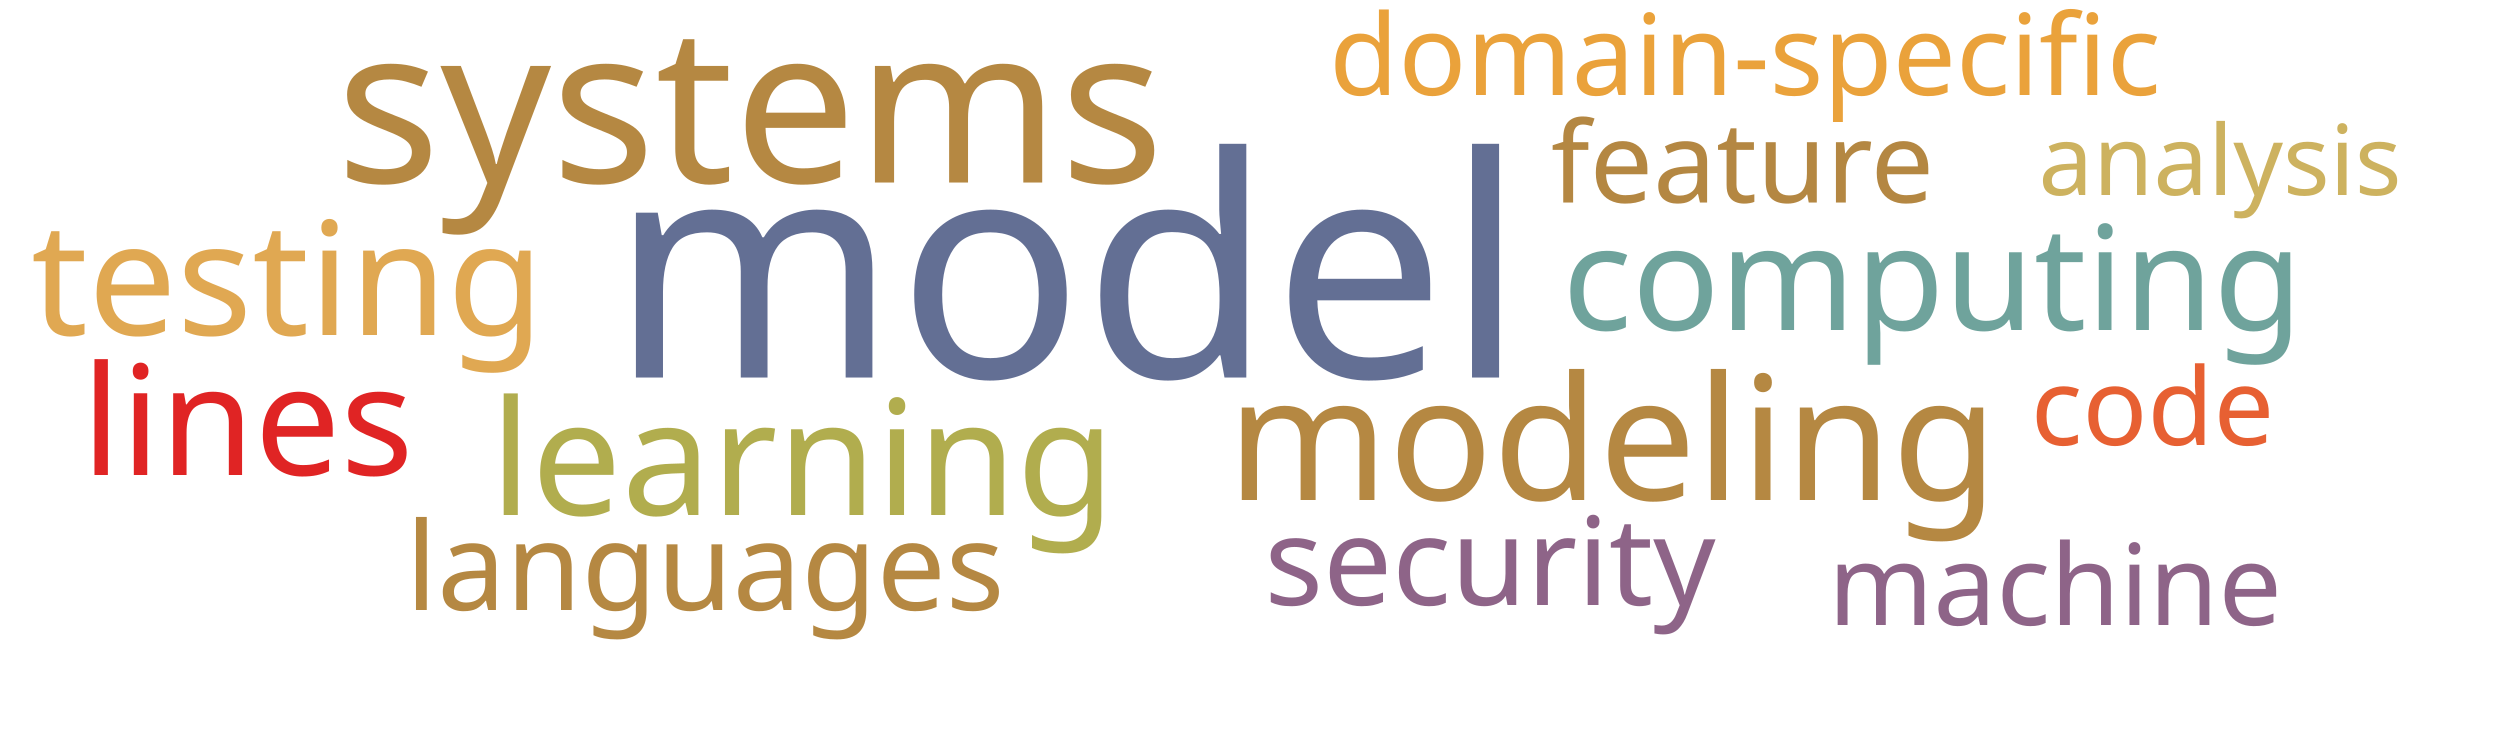
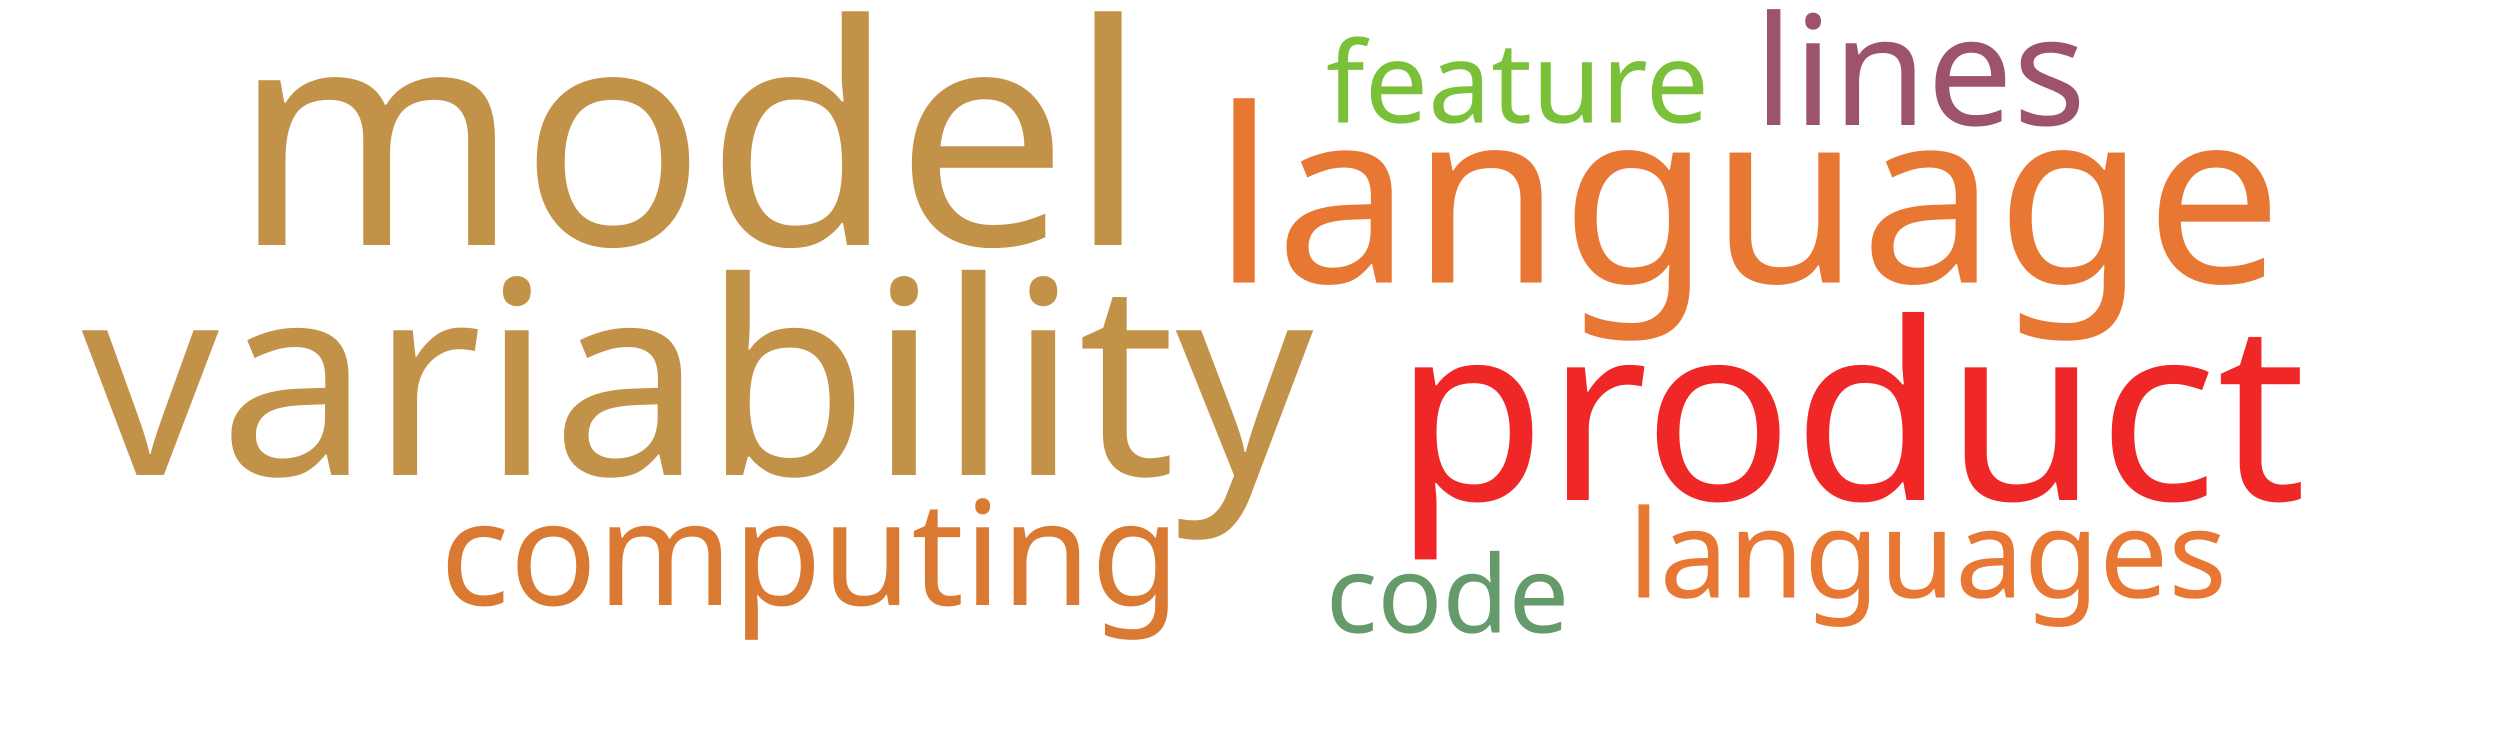
<svg xmlns="http://www.w3.org/2000/svg" width="1000" height="300">
  <g transform="translate(500, 150)">
-     <text text-anchor="middle" style="font-family: Impact; font-size: 123px; fill: #636f94" transform="translate(-73,1)rotate(0)">model</text>
-     <text text-anchor="middle" style="font-family: Impact; font-size: 87px; fill: #b58842" transform="translate(-200,-77)rotate(0)">systems</text>
-     <text text-anchor="middle" style="font-family: Impact; font-size: 69px; fill: #b58842" transform="translate(145,50)rotate(0)">modeling</text>
-     <text text-anchor="middle" style="font-family: Impact; font-size: 64px; fill: #b1ad4e" transform="translate(-179,56)rotate(0)">learning</text>
-     <text text-anchor="middle" style="font-family: Impact; font-size: 63px; fill: #e0a852" transform="translate(-385,-16)rotate(0)">testing</text>
-     <text text-anchor="middle" style="font-family: Impact; font-size: 61px; fill: #e02424" transform="translate(-401,40)rotate(0)">lines</text>
-     <text text-anchor="middle" style="font-family: Impact; font-size: 58px; fill: #6fa39c" transform="translate(273,-18)rotate(0)">computing</text>
-     <text text-anchor="middle" style="font-family: Impact; font-size: 49px; fill: #b58842" transform="translate(-218,94)rotate(0)">languages</text>
-     <text text-anchor="middle" style="font-family: Impact; font-size: 49px; fill: #8e6488" transform="translate(96,92)rotate(0)">security</text>
-     <text text-anchor="middle" style="font-family: Impact; font-size: 45px; fill: #b48742" transform="translate(197,-69)rotate(0)">feature</text>
-     <text text-anchor="middle" style="font-family: Impact; font-size: 45px; fill: #eaa23b" transform="translate(198,-112)rotate(0)">domain-specific</text>
-     <text text-anchor="middle" style="font-family: Impact; font-size: 45px; fill: #8e6488" transform="translate(322,100)rotate(0)">machine</text>
-     <text text-anchor="middle" style="font-family: Impact; font-size: 43px; fill: #e76032" transform="translate(361,28)rotate(0)">code</text>
-     <text text-anchor="middle" style="font-family: Impact; font-size: 39px; fill: #cdb25f" transform="translate(388,-72)rotate(0)">analysis</text>
+     <text text-anchor="middle" style="font-family: Impact; font-size: 123px; fill: #c39249" transform="translate(-224,-52)rotate(0)">model</text>
+     <text text-anchor="middle" style="font-family: Impact; font-size: 108px; fill: #c39249" transform="translate(-221,40)rotate(0)">variability</text>
+     <text text-anchor="middle" style="font-family: Impact; font-size: 99px; fill: #ef2727" transform="translate(240,50)rotate(0)">product</text>
+     <text text-anchor="middle" style="font-family: Impact; font-size: 97px; fill: #e87733" transform="translate(199,-37)rotate(0)">language</text>
+     <text text-anchor="middle" style="font-family: Impact; font-size: 61px; fill: #9d536c" transform="translate(268,-100)rotate(0)">lines</text>
+     <text text-anchor="middle" style="font-family: Impact; font-size: 58px; fill: #da7931" transform="translate(-176,92)rotate(0)">computing</text>
+     <text text-anchor="middle" style="font-family: Impact; font-size: 49px; fill: #e87733" transform="translate(271,89)rotate(0)">languages</text>
+     <text text-anchor="middle" style="font-family: Impact; font-size: 45px; fill: #7bc039" transform="translate(107,-101)rotate(0)">feature</text>
+     <text text-anchor="middle" style="font-family: Impact; font-size: 43px; fill: #659b6b" transform="translate(79,103)rotate(0)">code</text>
  </g>
</svg>
